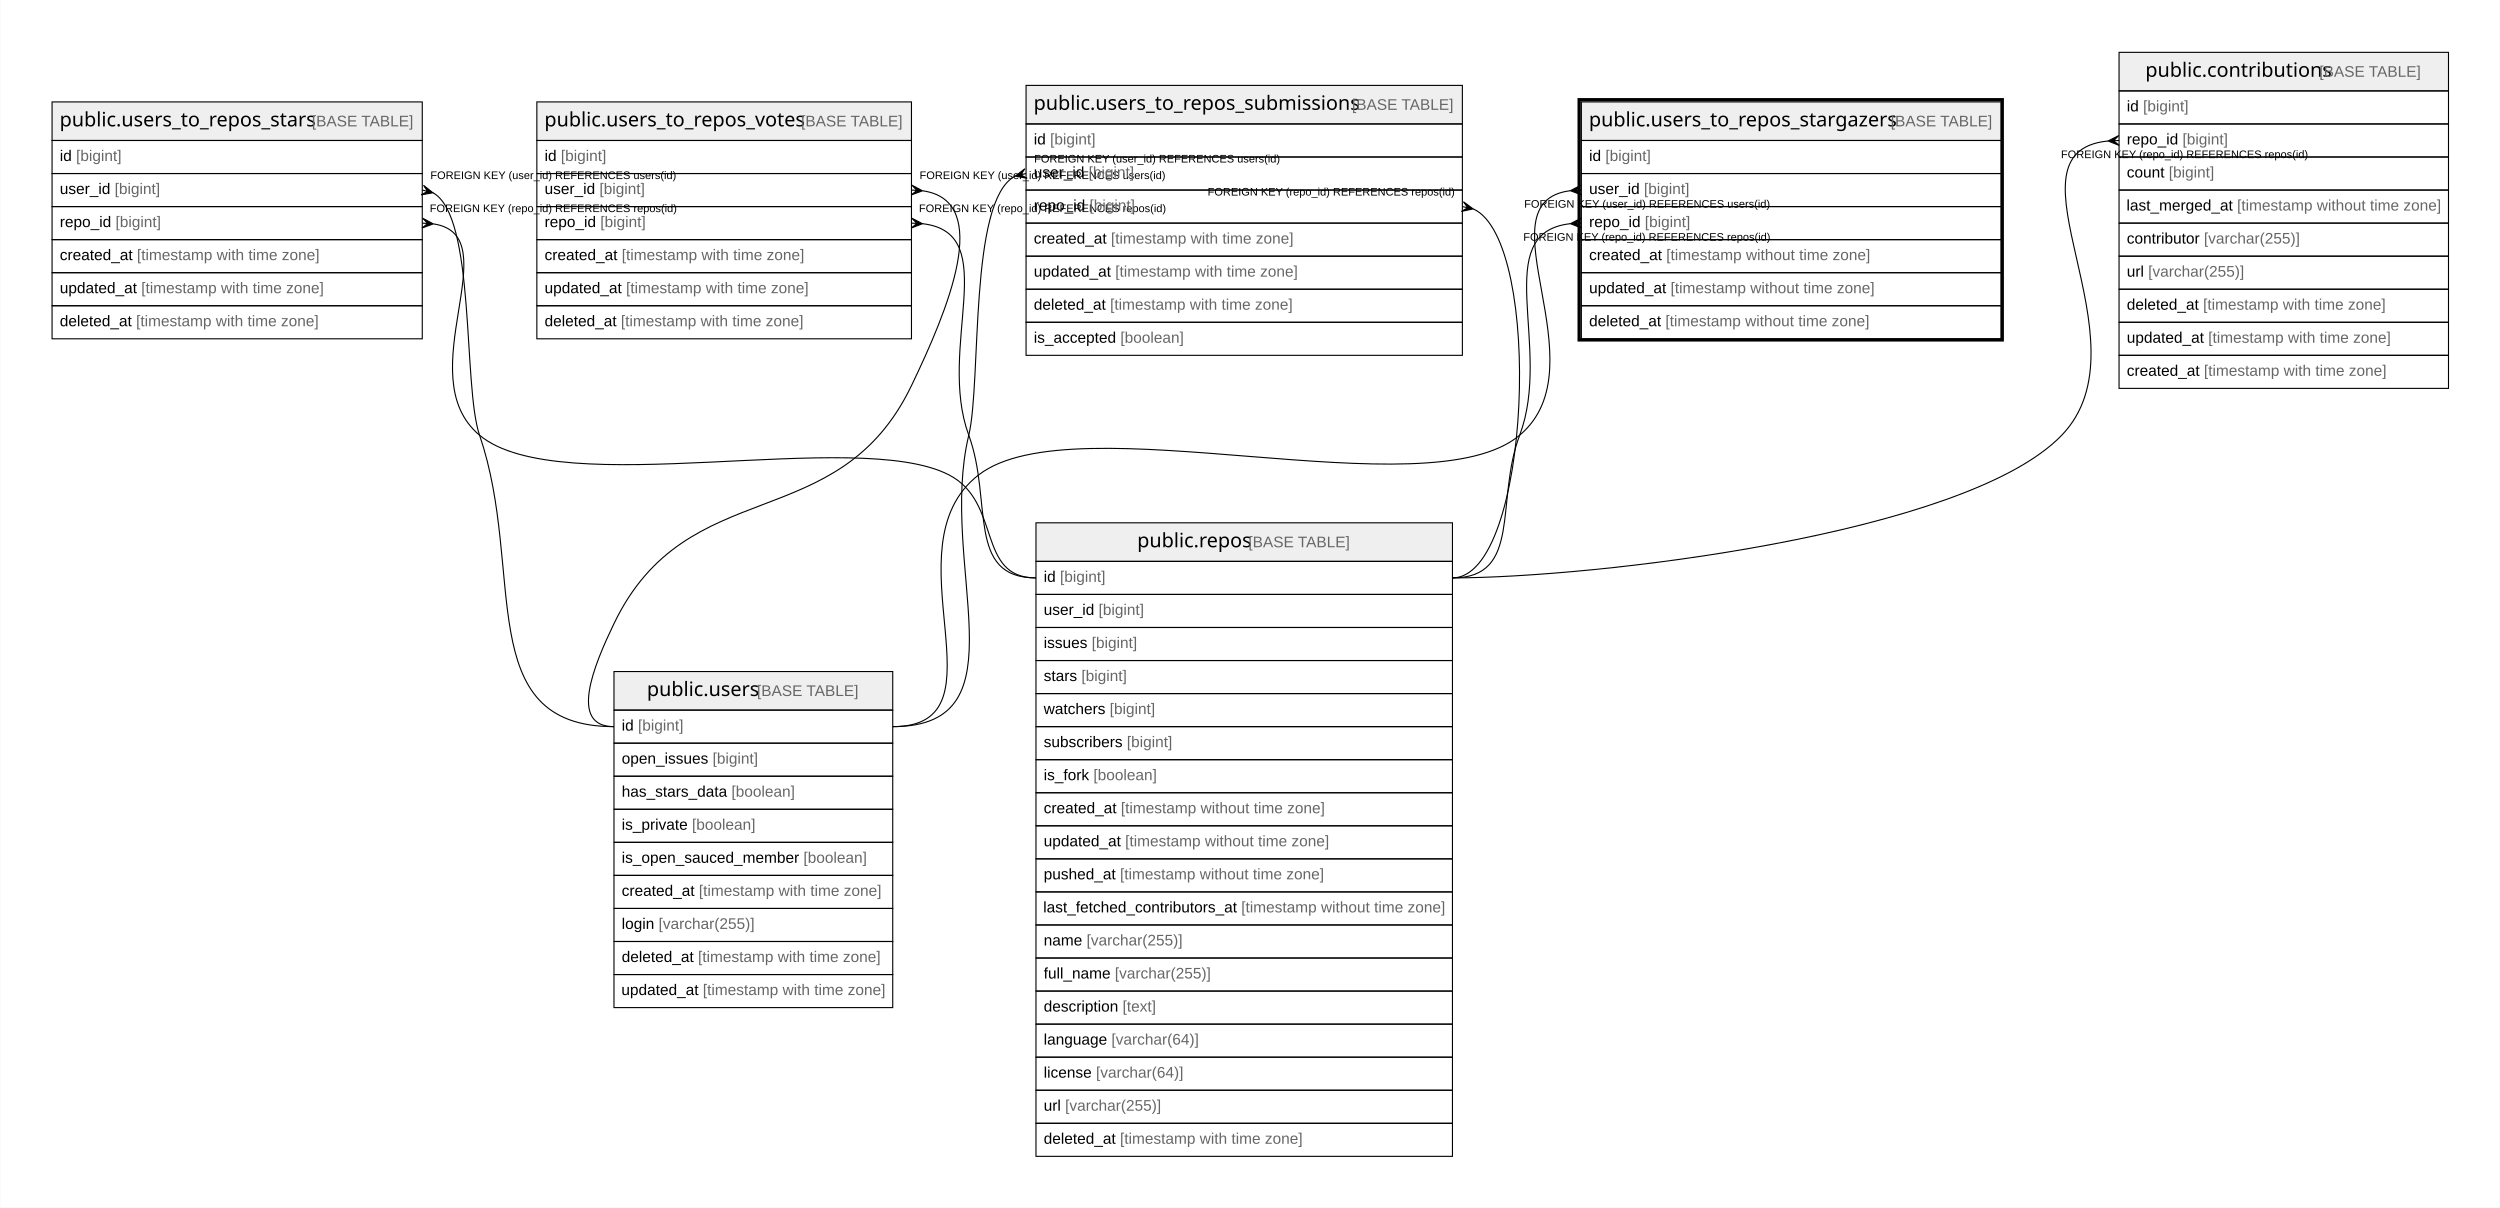
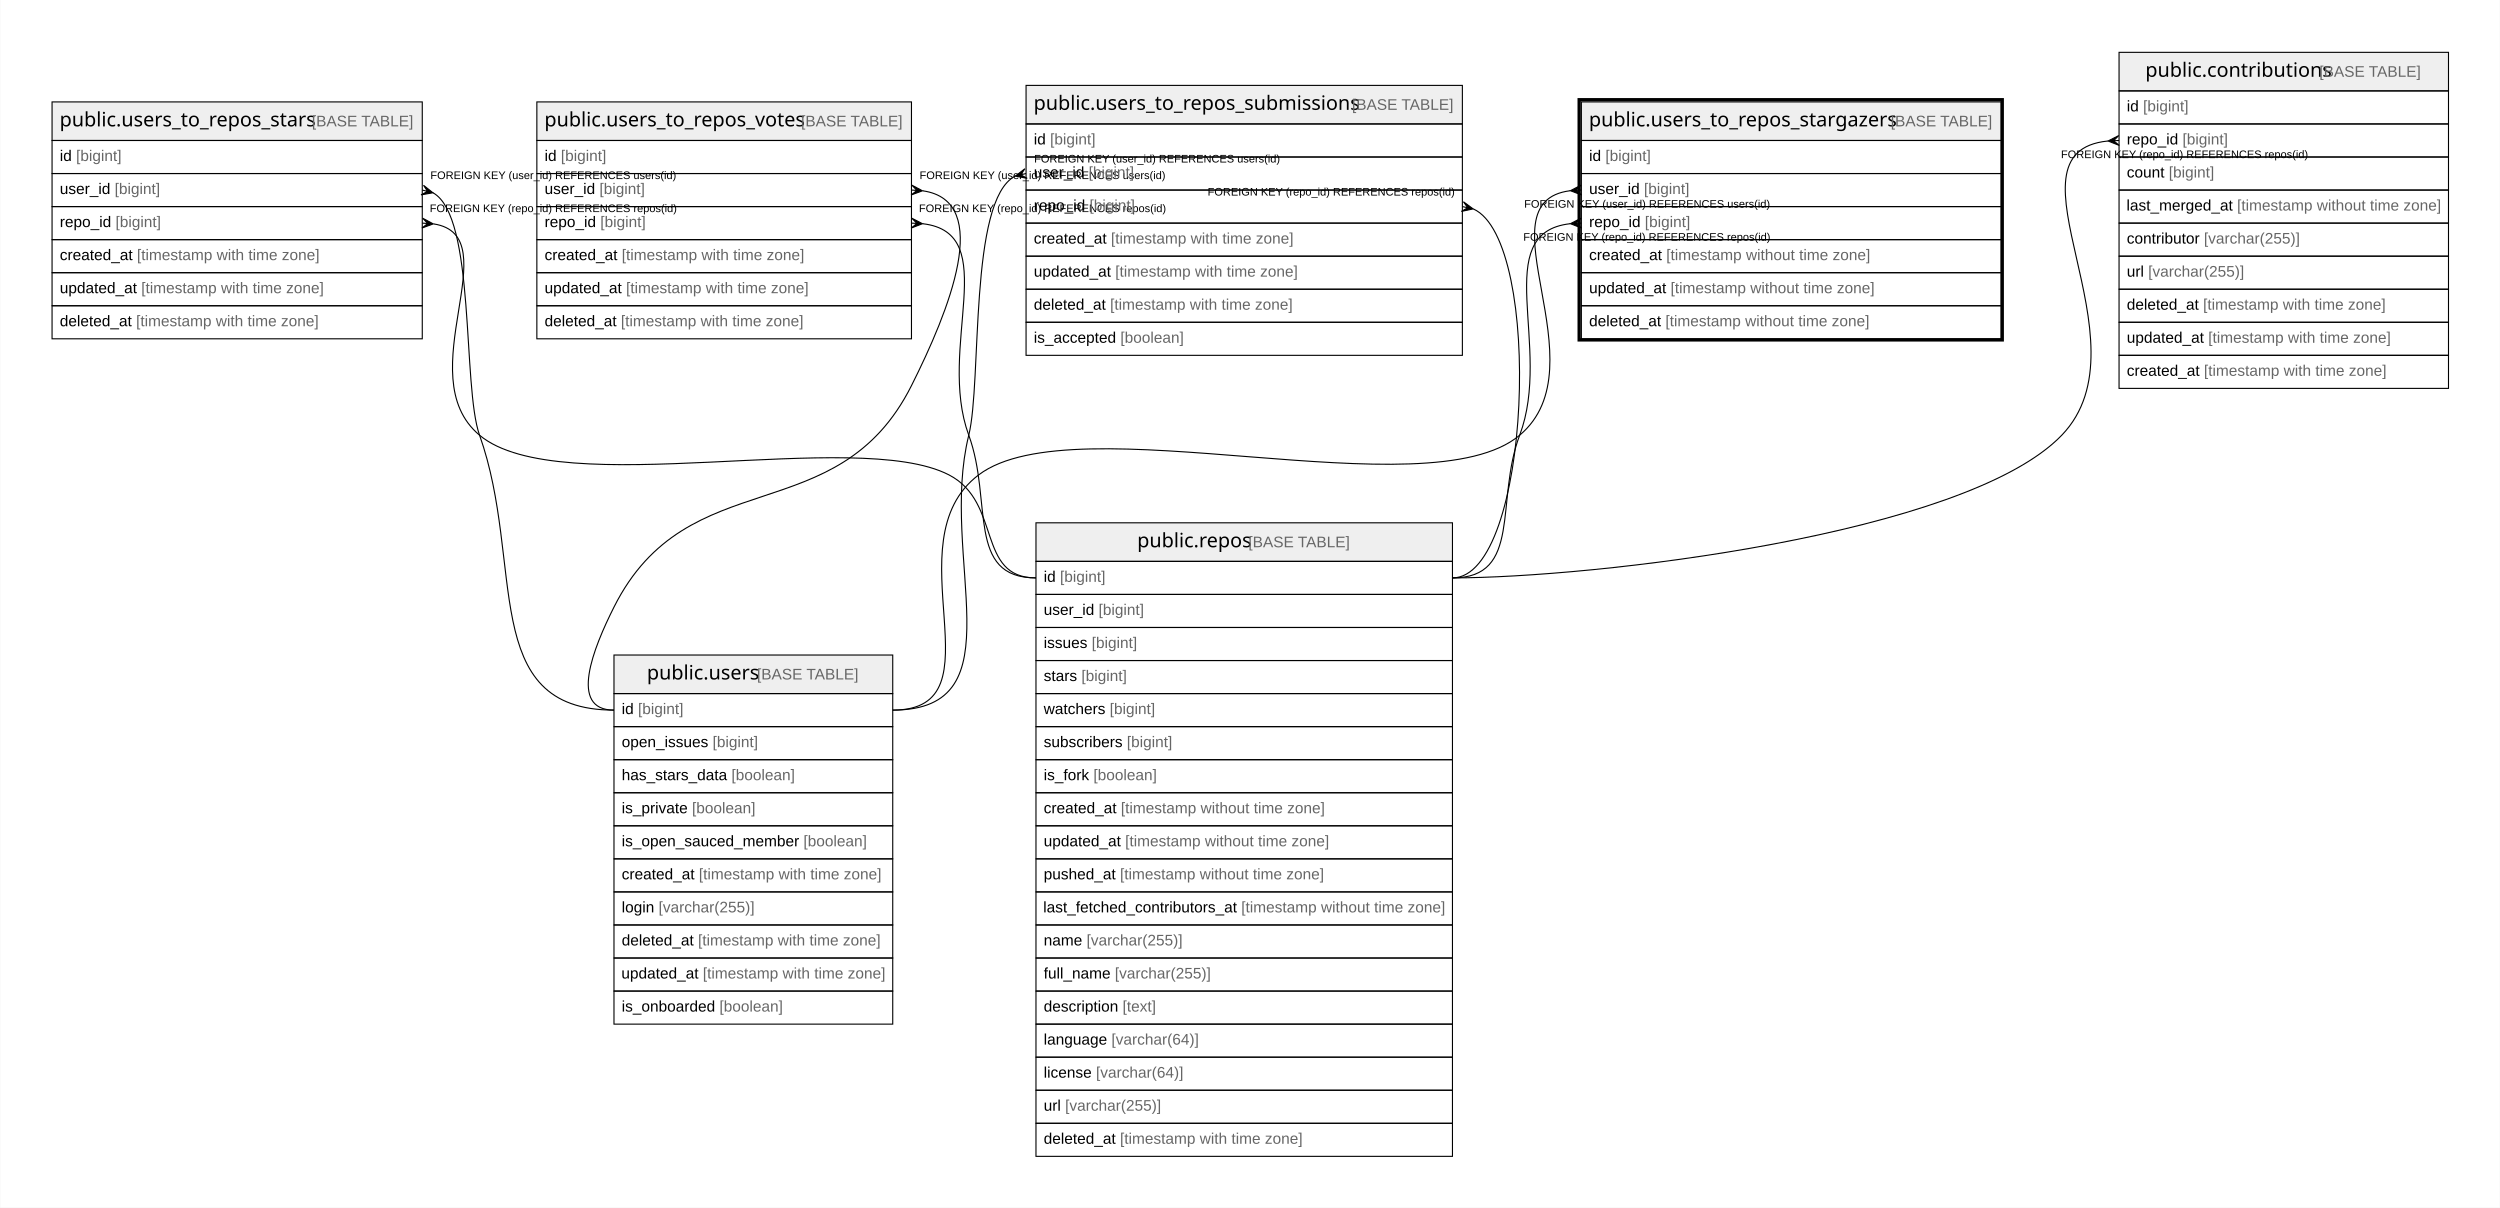
<svg xmlns="http://www.w3.org/2000/svg" width="2269pt" height="1096pt" viewBox="0.00 0.00 2268.50 1096.00">
  <g id="graph0" class="graph" transform="scale(1 1) rotate(0) translate(4 1092)">
    <polygon fill="#ffffff" stroke="transparent" points="-4,4 -4,-1092 2264.5,-1092 2264.5,4 -4,4" />
    <g id="node1" class="node">
      <polygon fill="#efefef" stroke="transparent" points="1431,-964.5 1431,-999.5 1812,-999.5 1812,-964.5 1431,-964.5" />
      <polygon fill="none" stroke="#000000" points="1431,-964.5 1431,-999.5 1812,-999.5 1812,-964.5 1431,-964.5" />
      <text text-anchor="start" x="1437.842" y="-977.3" font-family="Arial Bold" font-size="18.00" fill="#000000">public.users_to_repos_stargazers</text>
      <text text-anchor="start" x="1707.905" y="-977.3" font-family="Arial" font-size="14.00" fill="#000000"> </text>
      <text text-anchor="start" x="1711.795" y="-977.3" font-family="Arial" font-size="14.00" fill="#666666">[BASE TABLE]</text>
      <polygon fill="none" stroke="#000000" points="1431,-934.5 1431,-964.5 1812,-964.5 1812,-934.5 1431,-934.5" />
      <text text-anchor="start" x="1438" y="-945.9" font-family="Arial" font-size="14.00" fill="#000000">id </text>
      <text text-anchor="start" x="1452.78" y="-945.9" font-family="Arial" font-size="14.00" fill="#666666">[bigint]</text>
      <polygon fill="none" stroke="#000000" points="1431,-904.5 1431,-934.5 1812,-934.5 1812,-904.5 1431,-904.5" />
      <text text-anchor="start" x="1438" y="-915.9" font-family="Arial" font-size="14.00" fill="#000000">user_id </text>
      <text text-anchor="start" x="1487.788" y="-915.9" font-family="Arial" font-size="14.00" fill="#666666">[bigint]</text>
      <polygon fill="none" stroke="#000000" points="1431,-874.5 1431,-904.5 1812,-904.5 1812,-874.5 1431,-874.5" />
      <text text-anchor="start" x="1438" y="-885.9" font-family="Arial" font-size="14.00" fill="#000000">repo_id </text>
      <text text-anchor="start" x="1488.571" y="-885.9" font-family="Arial" font-size="14.00" fill="#666666">[bigint]</text>
      <polygon fill="none" stroke="#000000" points="1431,-844.5 1431,-874.5 1812,-874.5 1812,-844.5 1431,-844.5" />
      <text text-anchor="start" x="1438" y="-855.9" font-family="Arial" font-size="14.00" fill="#000000">created_at </text>
      <text text-anchor="start" x="1508.028" y="-855.9" font-family="Arial" font-size="14.00" fill="#666666">[timestamp without time zone]</text>
      <polygon fill="none" stroke="#000000" points="1431,-814.5 1431,-844.5 1812,-844.5 1812,-814.5 1431,-814.5" />
      <text text-anchor="start" x="1438" y="-825.9" font-family="Arial" font-size="14.00" fill="#000000">updated_at </text>
      <text text-anchor="start" x="1511.933" y="-825.9" font-family="Arial" font-size="14.00" fill="#666666">[timestamp without time zone]</text>
      <polygon fill="none" stroke="#000000" points="1431,-784.5 1431,-814.5 1812,-814.5 1812,-784.5 1431,-784.5" />
      <text text-anchor="start" x="1438" y="-795.9" font-family="Arial" font-size="14.00" fill="#000000">deleted_at </text>
      <text text-anchor="start" x="1507.257" y="-795.9" font-family="Arial" font-size="14.00" fill="#666666">[timestamp without time zone]</text>
      <polygon fill="none" stroke="#000000" stroke-width="3" points="1429,-783.5 1429,-1001.5 1813,-1001.5 1813,-783.5 1429,-783.5" />
    </g>
    <g id="node2" class="node">
-       <polygon fill="#efefef" stroke="transparent" points="553,-447.5 553,-482.5 806,-482.5 806,-447.5 553,-447.5" />
-       <polygon fill="none" stroke="#000000" points="553,-447.5 553,-482.5 806,-482.5 806,-447.5 553,-447.5" />
-       <text text-anchor="start" x="582.866" y="-460.3" font-family="Arial Bold" font-size="18.00" fill="#000000">public.users</text>
-       <text text-anchor="start" x="678.88" y="-460.3" font-family="Arial" font-size="14.00" fill="#000000"> </text>
-       <text text-anchor="start" x="682.771" y="-460.3" font-family="Arial" font-size="14.00" fill="#666666">[BASE TABLE]</text>
-       <polygon fill="none" stroke="#000000" points="553,-417.5 553,-447.5 806,-447.5 806,-417.5 553,-417.5" />
-       <text text-anchor="start" x="560" y="-428.9" font-family="Arial" font-size="14.00" fill="#000000">id </text>
-       <text text-anchor="start" x="574.78" y="-428.9" font-family="Arial" font-size="14.00" fill="#666666">[bigint]</text>
-       <polygon fill="none" stroke="#000000" points="553,-387.5 553,-417.5 806,-417.5 806,-387.5 553,-387.5" />
-       <text text-anchor="start" x="560" y="-398.9" font-family="Arial" font-size="14.00" fill="#000000">open_issues </text>
-       <text text-anchor="start" x="642.475" y="-398.9" font-family="Arial" font-size="14.00" fill="#666666">[bigint]</text>
-       <polygon fill="none" stroke="#000000" points="553,-357.5 553,-387.5 806,-387.5 806,-357.5 553,-357.5" />
-       <text text-anchor="start" x="560" y="-368.9" font-family="Arial" font-size="14.00" fill="#000000">has_stars_data </text>
-       <text text-anchor="start" x="659.593" y="-368.9" font-family="Arial" font-size="14.00" fill="#666666">[boolean]</text>
-       <polygon fill="none" stroke="#000000" points="553,-327.5 553,-357.5 806,-357.5 806,-327.5 553,-327.5" />
-       <text text-anchor="start" x="560" y="-338.9" font-family="Arial" font-size="14.00" fill="#000000">is_private </text>
-       <text text-anchor="start" x="623.785" y="-338.9" font-family="Arial" font-size="14.00" fill="#666666">[boolean]</text>
-       <polygon fill="none" stroke="#000000" points="553,-297.5 553,-327.5 806,-327.5 806,-297.5 553,-297.5" />
-       <text text-anchor="start" x="560" y="-308.9" font-family="Arial" font-size="14.00" fill="#000000">is_open_sauced_member </text>
-       <text text-anchor="start" x="724.935" y="-308.9" font-family="Arial" font-size="14.00" fill="#666666">[boolean]</text>
-       <polygon fill="none" stroke="#000000" points="553,-267.5 553,-297.5 806,-297.5 806,-267.5 553,-267.5" />
-       <text text-anchor="start" x="560" y="-278.9" font-family="Arial" font-size="14.00" fill="#000000">created_at </text>
-       <text text-anchor="start" x="630.028" y="-278.9" font-family="Arial" font-size="14.00" fill="#666666">[timestamp with time zone]</text>
-       <polygon fill="none" stroke="#000000" points="553,-237.5 553,-267.5 806,-267.5 806,-237.5 553,-237.5" />
-       <text text-anchor="start" x="560" y="-248.9" font-family="Arial" font-size="14.00" fill="#000000">login </text>
-       <text text-anchor="start" x="593.452" y="-248.9" font-family="Arial" font-size="14.00" fill="#666666">[varchar(255)]</text>
-       <polygon fill="none" stroke="#000000" points="553,-207.5 553,-237.5 806,-237.5 806,-207.5 553,-207.5" />
-       <text text-anchor="start" x="560" y="-218.9" font-family="Arial" font-size="14.00" fill="#000000">deleted_at </text>
-       <text text-anchor="start" x="629.257" y="-218.9" font-family="Arial" font-size="14.00" fill="#666666">[timestamp with time zone]</text>
-       <polygon fill="none" stroke="#000000" points="553,-177.5 553,-207.5 806,-207.5 806,-177.5 553,-177.5" />
-       <text text-anchor="start" x="559.692" y="-188.9" font-family="Arial" font-size="14.00" fill="#000000">updated_at </text>
-       <text text-anchor="start" x="633.624" y="-188.9" font-family="Arial" font-size="14.00" fill="#666666">[timestamp with time zone]</text>
+       <polygon fill="#efefef" stroke="transparent" points="553,-462.5 553,-497.5 806,-497.5 806,-462.5 553,-462.5" />
+       <polygon fill="none" stroke="#000000" points="553,-462.5 553,-497.5 806,-497.5 806,-462.5 553,-462.5" />
+       <text text-anchor="start" x="582.866" y="-475.3" font-family="Arial Bold" font-size="18.00" fill="#000000">public.users</text>
+       <text text-anchor="start" x="678.88" y="-475.3" font-family="Arial" font-size="14.00" fill="#000000"> </text>
+       <text text-anchor="start" x="682.771" y="-475.3" font-family="Arial" font-size="14.00" fill="#666666">[BASE TABLE]</text>
+       <polygon fill="none" stroke="#000000" points="553,-432.5 553,-462.5 806,-462.5 806,-432.5 553,-432.5" />
+       <text text-anchor="start" x="560" y="-443.9" font-family="Arial" font-size="14.00" fill="#000000">id </text>
+       <text text-anchor="start" x="574.78" y="-443.9" font-family="Arial" font-size="14.00" fill="#666666">[bigint]</text>
+       <polygon fill="none" stroke="#000000" points="553,-402.5 553,-432.5 806,-432.5 806,-402.5 553,-402.5" />
+       <text text-anchor="start" x="560" y="-413.9" font-family="Arial" font-size="14.00" fill="#000000">open_issues </text>
+       <text text-anchor="start" x="642.475" y="-413.9" font-family="Arial" font-size="14.00" fill="#666666">[bigint]</text>
+       <polygon fill="none" stroke="#000000" points="553,-372.5 553,-402.5 806,-402.5 806,-372.5 553,-372.5" />
+       <text text-anchor="start" x="560" y="-383.9" font-family="Arial" font-size="14.00" fill="#000000">has_stars_data </text>
+       <text text-anchor="start" x="659.593" y="-383.9" font-family="Arial" font-size="14.00" fill="#666666">[boolean]</text>
+       <polygon fill="none" stroke="#000000" points="553,-342.5 553,-372.5 806,-372.5 806,-342.5 553,-342.5" />
+       <text text-anchor="start" x="560" y="-353.9" font-family="Arial" font-size="14.00" fill="#000000">is_private </text>
+       <text text-anchor="start" x="623.785" y="-353.9" font-family="Arial" font-size="14.00" fill="#666666">[boolean]</text>
+       <polygon fill="none" stroke="#000000" points="553,-312.5 553,-342.5 806,-342.5 806,-312.5 553,-312.5" />
+       <text text-anchor="start" x="560" y="-323.9" font-family="Arial" font-size="14.00" fill="#000000">is_open_sauced_member </text>
+       <text text-anchor="start" x="724.935" y="-323.9" font-family="Arial" font-size="14.00" fill="#666666">[boolean]</text>
+       <polygon fill="none" stroke="#000000" points="553,-282.5 553,-312.5 806,-312.5 806,-282.5 553,-282.5" />
+       <text text-anchor="start" x="560" y="-293.9" font-family="Arial" font-size="14.00" fill="#000000">created_at </text>
+       <text text-anchor="start" x="630.028" y="-293.9" font-family="Arial" font-size="14.00" fill="#666666">[timestamp with time zone]</text>
+       <polygon fill="none" stroke="#000000" points="553,-252.5 553,-282.5 806,-282.5 806,-252.5 553,-252.5" />
+       <text text-anchor="start" x="560" y="-263.9" font-family="Arial" font-size="14.00" fill="#000000">login </text>
+       <text text-anchor="start" x="593.452" y="-263.9" font-family="Arial" font-size="14.00" fill="#666666">[varchar(255)]</text>
+       <polygon fill="none" stroke="#000000" points="553,-222.5 553,-252.5 806,-252.5 806,-222.5 553,-222.5" />
+       <text text-anchor="start" x="560" y="-233.9" font-family="Arial" font-size="14.00" fill="#000000">deleted_at </text>
+       <text text-anchor="start" x="629.257" y="-233.9" font-family="Arial" font-size="14.00" fill="#666666">[timestamp with time zone]</text>
+       <polygon fill="none" stroke="#000000" points="553,-192.5 553,-222.5 806,-222.5 806,-192.5 553,-192.5" />
+       <text text-anchor="start" x="559.692" y="-203.9" font-family="Arial" font-size="14.00" fill="#000000">updated_at </text>
+       <text text-anchor="start" x="633.624" y="-203.9" font-family="Arial" font-size="14.00" fill="#666666">[timestamp with time zone]</text>
+       <polygon fill="none" stroke="#000000" points="553,-162.5 553,-192.5 806,-192.5 806,-162.5 553,-162.5" />
+       <text text-anchor="start" x="560" y="-173.9" font-family="Arial" font-size="14.00" fill="#000000">is_onboarded </text>
+       <text text-anchor="start" x="648.701" y="-173.9" font-family="Arial" font-size="14.00" fill="#666666">[boolean]</text>
    </g>
    <g id="edge1" class="edge">
-       <path fill="none" stroke="#000000" d="M1420.811,-918.897C1337.728,-908.28 1450.257,-760.222 1375,-697 1291.232,-626.628 970.595,-727.862 884,-661 799.063,-595.418 913.309,-432.5 806,-432.5" />
+       <path fill="none" stroke="#000000" d="M1420.811,-918.897C1337.728,-908.28 1450.257,-760.222 1375,-697 1291.232,-626.628 971.303,-726.936 884,-661 803.385,-600.115 907.023,-447.5 806,-447.5" />
      <polygon fill="#000000" stroke="#000000" points="1421.017,-918.909 1430.734,-923.992 1426.009,-919.205 1431,-919.5 1431,-919.5 1431,-919.5 1426.009,-919.205 1431.266,-915.008 1421.017,-918.909 1421.017,-918.909" />
      <text text-anchor="start" x="1379.084" y="-903.5" font-family="Arial" font-size="10.00" fill="#000000">FOREIGN KEY (user_id) REFERENCES users(id)</text>
    </g>
    <g id="node6" class="node">
      <polygon fill="#efefef" stroke="transparent" points="936,-582.5 936,-617.5 1314,-617.5 1314,-582.5 936,-582.5" />
      <polygon fill="none" stroke="#000000" points="936,-582.5 936,-617.5 1314,-617.5 1314,-582.5 936,-582.5" />
      <text text-anchor="start" x="1027.863" y="-595.3" font-family="Arial Bold" font-size="18.00" fill="#000000">public.repos</text>
      <text text-anchor="start" x="1124.883" y="-595.3" font-family="Arial" font-size="14.00" fill="#000000"> </text>
      <text text-anchor="start" x="1128.774" y="-595.3" font-family="Arial" font-size="14.00" fill="#666666">[BASE TABLE]</text>
      <polygon fill="none" stroke="#000000" points="936,-552.5 936,-582.5 1314,-582.5 1314,-552.5 936,-552.5" />
      <text text-anchor="start" x="943" y="-563.9" font-family="Arial" font-size="14.00" fill="#000000">id </text>
      <text text-anchor="start" x="957.78" y="-563.9" font-family="Arial" font-size="14.00" fill="#666666">[bigint]</text>
      <polygon fill="none" stroke="#000000" points="936,-522.5 936,-552.5 1314,-552.5 1314,-522.5 936,-522.5" />
      <text text-anchor="start" x="943" y="-533.9" font-family="Arial" font-size="14.00" fill="#000000">user_id </text>
      <text text-anchor="start" x="992.788" y="-533.9" font-family="Arial" font-size="14.00" fill="#666666">[bigint]</text>
      <polygon fill="none" stroke="#000000" points="936,-492.5 936,-522.5 1314,-522.5 1314,-492.5 936,-492.5" />
      <text text-anchor="start" x="943" y="-503.9" font-family="Arial" font-size="14.00" fill="#000000">issues </text>
      <text text-anchor="start" x="986.562" y="-503.9" font-family="Arial" font-size="14.00" fill="#666666">[bigint]</text>
      <polygon fill="none" stroke="#000000" points="936,-462.5 936,-492.5 1314,-492.5 1314,-462.5 936,-462.5" />
      <text text-anchor="start" x="943" y="-473.9" font-family="Arial" font-size="14.00" fill="#000000">stars </text>
      <text text-anchor="start" x="977.224" y="-473.9" font-family="Arial" font-size="14.00" fill="#666666">[bigint]</text>
      <polygon fill="none" stroke="#000000" points="936,-432.5 936,-462.5 1314,-462.5 1314,-432.5 936,-432.5" />
      <text text-anchor="start" x="943" y="-443.9" font-family="Arial" font-size="14.00" fill="#000000">watchers </text>
      <text text-anchor="start" x="1002.896" y="-443.9" font-family="Arial" font-size="14.00" fill="#666666">[bigint]</text>
      <polygon fill="none" stroke="#000000" points="936,-402.5 936,-432.5 1314,-432.5 1314,-402.5 936,-402.5" />
      <text text-anchor="start" x="943" y="-413.9" font-family="Arial" font-size="14.00" fill="#000000">subscribers </text>
      <text text-anchor="start" x="1018.449" y="-413.9" font-family="Arial" font-size="14.00" fill="#666666">[bigint]</text>
      <polygon fill="none" stroke="#000000" points="936,-372.5 936,-402.5 1314,-402.5 1314,-372.5 936,-372.5" />
      <text text-anchor="start" x="943" y="-383.9" font-family="Arial" font-size="14.00" fill="#000000">is_fork </text>
      <text text-anchor="start" x="988.114" y="-383.9" font-family="Arial" font-size="14.00" fill="#666666">[boolean]</text>
      <polygon fill="none" stroke="#000000" points="936,-342.5 936,-372.5 1314,-372.5 1314,-342.5 936,-342.5" />
      <text text-anchor="start" x="943" y="-353.9" font-family="Arial" font-size="14.00" fill="#000000">created_at </text>
      <text text-anchor="start" x="1013.028" y="-353.9" font-family="Arial" font-size="14.00" fill="#666666">[timestamp without time zone]</text>
      <polygon fill="none" stroke="#000000" points="936,-312.5 936,-342.5 1314,-342.5 1314,-312.5 936,-312.5" />
      <text text-anchor="start" x="943" y="-323.9" font-family="Arial" font-size="14.00" fill="#000000">updated_at </text>
      <text text-anchor="start" x="1016.933" y="-323.9" font-family="Arial" font-size="14.00" fill="#666666">[timestamp without time zone]</text>
      <polygon fill="none" stroke="#000000" points="936,-282.5 936,-312.5 1314,-312.5 1314,-282.5 936,-282.5" />
      <text text-anchor="start" x="943" y="-293.9" font-family="Arial" font-size="14.00" fill="#000000">pushed_at </text>
      <text text-anchor="start" x="1012.259" y="-293.9" font-family="Arial" font-size="14.00" fill="#666666">[timestamp without time zone]</text>
      <polygon fill="none" stroke="#000000" points="936,-252.5 936,-282.5 1314,-282.5 1314,-252.5 936,-252.5" />
      <text text-anchor="start" x="942.567" y="-263.9" font-family="Arial" font-size="14.00" fill="#000000">last_fetched_contributors_at </text>
      <text text-anchor="start" x="1122.292" y="-263.9" font-family="Arial" font-size="14.00" fill="#666666">[timestamp without time zone]</text>
      <polygon fill="none" stroke="#000000" points="936,-222.5 936,-252.5 1314,-252.5 1314,-222.5 936,-222.5" />
      <text text-anchor="start" x="943" y="-233.9" font-family="Arial" font-size="14.00" fill="#000000">name </text>
      <text text-anchor="start" x="981.899" y="-233.9" font-family="Arial" font-size="14.00" fill="#666666">[varchar(255)]</text>
      <polygon fill="none" stroke="#000000" points="936,-192.5 936,-222.5 1314,-222.5 1314,-192.5 936,-192.5" />
      <text text-anchor="start" x="943" y="-203.9" font-family="Arial" font-size="14.00" fill="#000000">full_name </text>
      <text text-anchor="start" x="1007.568" y="-203.9" font-family="Arial" font-size="14.00" fill="#666666">[varchar(255)]</text>
      <polygon fill="none" stroke="#000000" points="936,-162.5 936,-192.5 1314,-192.5 1314,-162.5 936,-162.5" />
      <text text-anchor="start" x="943" y="-173.9" font-family="Arial" font-size="14.00" fill="#000000">description </text>
      <text text-anchor="start" x="1014.568" y="-173.9" font-family="Arial" font-size="14.00" fill="#666666">[text]</text>
      <polygon fill="none" stroke="#000000" points="936,-132.5 936,-162.5 1314,-162.5 1314,-132.5 936,-132.5" />
      <text text-anchor="start" x="943" y="-143.9" font-family="Arial" font-size="14.00" fill="#000000">language </text>
      <text text-anchor="start" x="1004.475" y="-143.9" font-family="Arial" font-size="14.00" fill="#666666">[varchar(64)]</text>
      <polygon fill="none" stroke="#000000" points="936,-102.5 936,-132.5 1314,-132.5 1314,-102.5 936,-102.5" />
      <text text-anchor="start" x="943" y="-113.9" font-family="Arial" font-size="14.00" fill="#000000">license </text>
      <text text-anchor="start" x="990.452" y="-113.9" font-family="Arial" font-size="14.00" fill="#666666">[varchar(64)]</text>
      <polygon fill="none" stroke="#000000" points="936,-72.5 936,-102.5 1314,-102.5 1314,-72.5 936,-72.5" />
      <text text-anchor="start" x="943" y="-83.9" font-family="Arial" font-size="14.00" fill="#000000">url </text>
      <text text-anchor="start" x="962.44" y="-83.9" font-family="Arial" font-size="14.00" fill="#666666">[varchar(255)]</text>
      <polygon fill="none" stroke="#000000" points="936,-42.5 936,-72.5 1314,-72.5 1314,-42.5 936,-42.5" />
      <text text-anchor="start" x="943" y="-53.9" font-family="Arial" font-size="14.00" fill="#000000">deleted_at </text>
      <text text-anchor="start" x="1012.257" y="-53.9" font-family="Arial" font-size="14.00" fill="#666666">[timestamp with time zone]</text>
    </g>
    <g id="edge5" class="edge">
      <path fill="none" stroke="#000000" d="M1420.795,-888.958C1347.038,-880.589 1405.233,-776.92 1375,-697 1352.489,-637.494 1377.621,-567.5 1314,-567.5" />
      <polygon fill="#000000" stroke="#000000" points="1421.014,-888.97 1430.762,-893.994 1426.007,-889.235 1431,-889.5 1431,-889.5 1431,-889.5 1426.007,-889.235 1431.238,-885.006 1421.014,-888.97 1421.014,-888.97" />
      <text text-anchor="start" x="1378.275" y="-873.5" font-family="Arial" font-size="10.00" fill="#000000">FOREIGN KEY (repo_id) REFERENCES repos(id)</text>
    </g>
    <g id="node3" class="node">
      <polygon fill="#efefef" stroke="transparent" points="43,-964.5 43,-999.5 379,-999.5 379,-964.5 43,-964.5" />
      <polygon fill="none" stroke="#000000" points="43,-964.5 43,-999.5 379,-999.5 379,-964.5 43,-964.5" />
      <text text-anchor="start" x="49.847" y="-977.3" font-family="Arial Bold" font-size="18.00" fill="#000000">public.users_to_repos_stars</text>
      <text text-anchor="start" x="274.899" y="-977.3" font-family="Arial" font-size="14.00" fill="#000000"> </text>
      <text text-anchor="start" x="278.79" y="-977.3" font-family="Arial" font-size="14.00" fill="#666666">[BASE TABLE]</text>
      <polygon fill="none" stroke="#000000" points="43,-934.5 43,-964.5 379,-964.5 379,-934.5 43,-934.5" />
      <text text-anchor="start" x="50" y="-945.9" font-family="Arial" font-size="14.00" fill="#000000">id </text>
      <text text-anchor="start" x="64.78" y="-945.9" font-family="Arial" font-size="14.00" fill="#666666">[bigint]</text>
      <polygon fill="none" stroke="#000000" points="43,-904.5 43,-934.5 379,-934.5 379,-904.5 43,-904.5" />
      <text text-anchor="start" x="50" y="-915.9" font-family="Arial" font-size="14.00" fill="#000000">user_id </text>
      <text text-anchor="start" x="99.788" y="-915.9" font-family="Arial" font-size="14.00" fill="#666666">[bigint]</text>
      <polygon fill="none" stroke="#000000" points="43,-874.5 43,-904.5 379,-904.5 379,-874.5 43,-874.5" />
      <text text-anchor="start" x="50" y="-885.9" font-family="Arial" font-size="14.00" fill="#000000">repo_id </text>
      <text text-anchor="start" x="100.571" y="-885.9" font-family="Arial" font-size="14.00" fill="#666666">[bigint]</text>
      <polygon fill="none" stroke="#000000" points="43,-844.5 43,-874.5 379,-874.5 379,-844.5 43,-844.5" />
      <text text-anchor="start" x="50" y="-855.9" font-family="Arial" font-size="14.00" fill="#000000">created_at </text>
      <text text-anchor="start" x="120.028" y="-855.9" font-family="Arial" font-size="14.00" fill="#666666">[timestamp with time zone]</text>
      <polygon fill="none" stroke="#000000" points="43,-814.5 43,-844.5 379,-844.5 379,-814.5 43,-814.5" />
      <text text-anchor="start" x="50" y="-825.9" font-family="Arial" font-size="14.00" fill="#000000">updated_at </text>
      <text text-anchor="start" x="123.933" y="-825.9" font-family="Arial" font-size="14.00" fill="#666666">[timestamp with time zone]</text>
      <polygon fill="none" stroke="#000000" points="43,-784.5 43,-814.5 379,-814.5 379,-784.5 43,-784.5" />
      <text text-anchor="start" x="50" y="-795.9" font-family="Arial" font-size="14.00" fill="#000000">deleted_at </text>
      <text text-anchor="start" x="119.257" y="-795.9" font-family="Arial" font-size="14.00" fill="#666666">[timestamp with time zone]</text>
    </g>
    <g id="edge2" class="edge">
-       <path fill="none" stroke="#000000" d="M388.765,-917.017C427.786,-895.589 415.664,-741.646 431,-697 473.057,-574.564 423.542,-432.5 553,-432.5" />
-       <polygon fill="#000000" stroke="#000000" points="388.692,-917.035 377.891,-915.139 383.846,-918.268 379,-919.5 379,-919.5 379,-919.5 383.846,-918.268 380.109,-923.861 388.692,-917.035 388.692,-917.035" />
+       <path fill="none" stroke="#000000" d="M388.758,-917.014C427.715,-895.564 415.16,-741.47 431,-697 472.419,-580.721 429.564,-447.5 553,-447.5" />
+       <polygon fill="#000000" stroke="#000000" points="388.69,-917.031 377.889,-915.139 383.845,-918.266 379,-919.5 379,-919.5 379,-919.5 383.845,-918.266 380.111,-923.861 388.69,-917.031 388.69,-917.031" />
      <text text-anchor="start" x="386.334" y="-929.5" font-family="Arial" font-size="10.00" fill="#000000">FOREIGN KEY (user_id) REFERENCES users(id)</text>
    </g>
    <g id="edge7" class="edge">
      <path fill="none" stroke="#000000" d="M389.382,-888.765C458.947,-877.984 365.893,-751.355 431,-697 503.93,-636.114 772.591,-704.6 857,-661 905.336,-636.033 881.597,-567.5 936,-567.5" />
      <polygon fill="#000000" stroke="#000000" points="388.975,-888.794 378.682,-885.011 383.988,-889.147 379,-889.5 379,-889.5 379,-889.5 383.988,-889.147 379.318,-893.989 388.975,-888.794 388.975,-888.794" />
      <text text-anchor="start" x="385.776" y="-899.5" font-family="Arial" font-size="10.00" fill="#000000">FOREIGN KEY (repo_id) REFERENCES repos(id)</text>
    </g>
    <g id="node4" class="node">
      <polygon fill="#efefef" stroke="transparent" points="483,-964.5 483,-999.5 823,-999.5 823,-964.5 483,-964.5" />
      <polygon fill="none" stroke="#000000" points="483,-964.5 483,-999.5 823,-999.5 823,-964.5 483,-964.5" />
      <text text-anchor="start" x="489.84" y="-977.3" font-family="Arial Bold" font-size="18.00" fill="#000000">public.users_to_repos_votes</text>
      <text text-anchor="start" x="718.906" y="-977.3" font-family="Arial" font-size="14.00" fill="#000000"> </text>
      <text text-anchor="start" x="722.797" y="-977.3" font-family="Arial" font-size="14.00" fill="#666666">[BASE TABLE]</text>
      <polygon fill="none" stroke="#000000" points="483,-934.5 483,-964.5 823,-964.5 823,-934.5 483,-934.5" />
      <text text-anchor="start" x="490" y="-945.9" font-family="Arial" font-size="14.00" fill="#000000">id </text>
      <text text-anchor="start" x="504.78" y="-945.9" font-family="Arial" font-size="14.00" fill="#666666">[bigint]</text>
      <polygon fill="none" stroke="#000000" points="483,-904.5 483,-934.5 823,-934.5 823,-904.5 483,-904.5" />
      <text text-anchor="start" x="490" y="-915.9" font-family="Arial" font-size="14.00" fill="#000000">user_id </text>
      <text text-anchor="start" x="539.788" y="-915.9" font-family="Arial" font-size="14.00" fill="#666666">[bigint]</text>
      <polygon fill="none" stroke="#000000" points="483,-874.5 483,-904.5 823,-904.5 823,-874.5 483,-874.5" />
      <text text-anchor="start" x="490" y="-885.9" font-family="Arial" font-size="14.00" fill="#000000">repo_id </text>
      <text text-anchor="start" x="540.571" y="-885.9" font-family="Arial" font-size="14.00" fill="#666666">[bigint]</text>
      <polygon fill="none" stroke="#000000" points="483,-844.5 483,-874.5 823,-874.5 823,-844.5 483,-844.5" />
      <text text-anchor="start" x="490" y="-855.9" font-family="Arial" font-size="14.00" fill="#000000">created_at </text>
      <text text-anchor="start" x="560.028" y="-855.9" font-family="Arial" font-size="14.00" fill="#666666">[timestamp with time zone]</text>
      <polygon fill="none" stroke="#000000" points="483,-814.5 483,-844.5 823,-844.5 823,-814.5 483,-814.5" />
      <text text-anchor="start" x="490" y="-825.9" font-family="Arial" font-size="14.00" fill="#000000">updated_at </text>
      <text text-anchor="start" x="563.933" y="-825.9" font-family="Arial" font-size="14.00" fill="#666666">[timestamp with time zone]</text>
      <polygon fill="none" stroke="#000000" points="483,-784.5 483,-814.5 823,-814.5 823,-784.5 483,-784.5" />
      <text text-anchor="start" x="490" y="-795.9" font-family="Arial" font-size="14.00" fill="#000000">deleted_at </text>
      <text text-anchor="start" x="559.257" y="-795.9" font-family="Arial" font-size="14.00" fill="#666666">[timestamp with time zone]</text>
    </g>
    <g id="edge3" class="edge">
-       <path fill="none" stroke="#000000" d="M833.293,-918.813C897.72,-909.603 855.572,-809.77 823,-742 756.43,-603.492 619.57,-664.508 553,-526 534.999,-488.546 511.444,-432.5 553,-432.5" />
-       <polygon fill="#000000" stroke="#000000" points="832.978,-918.834 822.7,-915.01 827.989,-919.167 823,-919.5 823,-919.5 823,-919.5 827.989,-919.167 823.3,-923.99 832.978,-918.834 832.978,-918.834" />
+       <path fill="none" stroke="#000000" d="M833.301,-918.809C897.83,-909.549 856.746,-809.193 823,-742 755.858,-608.312 620.142,-674.688 553,-541 534.35,-503.865 511.444,-447.5 553,-447.5" />
+       <polygon fill="#000000" stroke="#000000" points="832.978,-918.831 822.699,-915.01 827.989,-919.165 823,-919.5 823,-919.5 823,-919.5 827.989,-919.165 823.301,-923.99 832.978,-918.831 832.978,-918.831" />
      <text text-anchor="start" x="830.335" y="-929.5" font-family="Arial" font-size="10.00" fill="#000000">FOREIGN KEY (user_id) REFERENCES users(id)</text>
    </g>
    <g id="edge8" class="edge">
      <path fill="none" stroke="#000000" d="M833.136,-888.958C906.276,-880.577 845.697,-776.775 875,-697 896.937,-637.28 872.379,-567.5 936,-567.5" />
      <polygon fill="#000000" stroke="#000000" points="832.986,-888.966 822.76,-885.006 827.993,-889.233 823,-889.5 823,-889.5 823,-889.5 827.993,-889.233 823.24,-893.994 832.986,-888.966 832.986,-888.966" />
      <text text-anchor="start" x="829.775" y="-899.5" font-family="Arial" font-size="10.00" fill="#000000">FOREIGN KEY (repo_id) REFERENCES repos(id)</text>
    </g>
    <g id="node5" class="node">
      <polygon fill="#efefef" stroke="transparent" points="927,-979.5 927,-1014.5 1323,-1014.5 1323,-979.5 927,-979.5" />
      <polygon fill="none" stroke="#000000" points="927,-979.5 927,-1014.5 1323,-1014.5 1323,-979.5 927,-979.5" />
      <text text-anchor="start" x="933.845" y="-992.3" font-family="Arial Bold" font-size="18.00" fill="#000000">public.users_to_repos_submissions</text>
      <text text-anchor="start" x="1218.902" y="-992.3" font-family="Arial" font-size="14.00" fill="#000000"> </text>
      <text text-anchor="start" x="1222.792" y="-992.3" font-family="Arial" font-size="14.00" fill="#666666">[BASE TABLE]</text>
      <polygon fill="none" stroke="#000000" points="927,-949.5 927,-979.5 1323,-979.5 1323,-949.5 927,-949.5" />
      <text text-anchor="start" x="934" y="-960.9" font-family="Arial" font-size="14.00" fill="#000000">id </text>
      <text text-anchor="start" x="948.78" y="-960.9" font-family="Arial" font-size="14.00" fill="#666666">[bigint]</text>
      <polygon fill="none" stroke="#000000" points="927,-919.5 927,-949.5 1323,-949.5 1323,-919.5 927,-919.5" />
      <text text-anchor="start" x="934" y="-930.9" font-family="Arial" font-size="14.00" fill="#000000">user_id </text>
      <text text-anchor="start" x="983.788" y="-930.9" font-family="Arial" font-size="14.00" fill="#666666">[bigint]</text>
      <polygon fill="none" stroke="#000000" points="927,-889.5 927,-919.5 1323,-919.5 1323,-889.5 927,-889.5" />
      <text text-anchor="start" x="934" y="-900.9" font-family="Arial" font-size="14.00" fill="#000000">repo_id </text>
      <text text-anchor="start" x="984.571" y="-900.9" font-family="Arial" font-size="14.00" fill="#666666">[bigint]</text>
      <polygon fill="none" stroke="#000000" points="927,-859.5 927,-889.5 1323,-889.5 1323,-859.5 927,-859.5" />
      <text text-anchor="start" x="934" y="-870.9" font-family="Arial" font-size="14.00" fill="#000000">created_at </text>
      <text text-anchor="start" x="1004.028" y="-870.9" font-family="Arial" font-size="14.00" fill="#666666">[timestamp with time zone]</text>
      <polygon fill="none" stroke="#000000" points="927,-829.5 927,-859.5 1323,-859.5 1323,-829.5 927,-829.5" />
      <text text-anchor="start" x="934" y="-840.9" font-family="Arial" font-size="14.00" fill="#000000">updated_at </text>
      <text text-anchor="start" x="1007.933" y="-840.9" font-family="Arial" font-size="14.00" fill="#666666">[timestamp with time zone]</text>
      <polygon fill="none" stroke="#000000" points="927,-799.5 927,-829.5 1323,-829.5 1323,-799.5 927,-799.5" />
      <text text-anchor="start" x="934" y="-810.9" font-family="Arial" font-size="14.00" fill="#000000">deleted_at </text>
      <text text-anchor="start" x="1003.257" y="-810.9" font-family="Arial" font-size="14.00" fill="#666666">[timestamp with time zone]</text>
      <polygon fill="none" stroke="#000000" points="927,-769.5 927,-799.5 1323,-799.5 1323,-769.5 927,-769.5" />
      <text text-anchor="start" x="934" y="-780.9" font-family="Arial" font-size="14.00" fill="#000000">is_accepted </text>
      <text text-anchor="start" x="1012.583" y="-780.9" font-family="Arial" font-size="14.00" fill="#666666">[boolean]</text>
    </g>
    <g id="edge4" class="edge">
-       <path fill="none" stroke="#000000" d="M917.117,-932.146C874.795,-910.519 886.763,-746.049 875,-697 846.669,-578.86 927.49,-432.5 806,-432.5" />
-       <polygon fill="#000000" stroke="#000000" points="917.272,-932.183 925.957,-938.878 922.136,-933.341 927,-934.5 927,-934.5 927,-934.5 922.136,-933.341 928.043,-930.122 917.272,-932.183 917.272,-932.183" />
+       <path fill="none" stroke="#000000" d="M917.121,-932.145C874.842,-910.507 887.121,-745.962 875,-697 847.353,-585.32 921.051,-447.5 806,-447.5" />
+       <polygon fill="#000000" stroke="#000000" points="917.273,-932.181 925.956,-938.877 922.136,-933.34 927,-934.5 927,-934.5 927,-934.5 922.136,-933.34 928.044,-930.123 917.273,-932.181 917.273,-932.181" />
      <text text-anchor="start" x="934.335" y="-944.5" font-family="Arial" font-size="10.00" fill="#000000">FOREIGN KEY (user_id) REFERENCES users(id)</text>
    </g>
    <g id="edge9" class="edge">
      <path fill="none" stroke="#000000" d="M1332.984,-902.348C1396.927,-873.647 1385.404,-567.5 1314,-567.5" />
      <polygon fill="#000000" stroke="#000000" points="1332.775,-902.393 1322.052,-900.101 1327.888,-903.446 1323,-904.5 1323,-904.5 1323,-904.5 1327.888,-903.446 1323.948,-908.899 1332.775,-902.393 1332.775,-902.393" />
      <text text-anchor="start" x="1091.775" y="-914.5" font-family="Arial" font-size="10.00" fill="#000000">FOREIGN KEY (repo_id) REFERENCES repos(id)</text>
    </g>
    <g id="node7" class="node">
      <polygon fill="#efefef" stroke="transparent" points="1919,-1009.5 1919,-1044.5 2218,-1044.5 2218,-1009.5 1919,-1009.5" />
      <polygon fill="none" stroke="#000000" points="1919,-1009.5 1919,-1044.5 2218,-1044.5 2218,-1009.5 1919,-1009.5" />
      <text text-anchor="start" x="1942.857" y="-1022.3" font-family="Arial Bold" font-size="18.00" fill="#000000">public.contributions</text>
      <text text-anchor="start" x="2096.889" y="-1022.3" font-family="Arial" font-size="14.00" fill="#000000"> </text>
      <text text-anchor="start" x="2100.779" y="-1022.3" font-family="Arial" font-size="14.00" fill="#666666">[BASE TABLE]</text>
      <polygon fill="none" stroke="#000000" points="1919,-979.5 1919,-1009.5 2218,-1009.5 2218,-979.5 1919,-979.5" />
      <text text-anchor="start" x="1926" y="-990.9" font-family="Arial" font-size="14.00" fill="#000000">id </text>
      <text text-anchor="start" x="1940.78" y="-990.9" font-family="Arial" font-size="14.00" fill="#666666">[bigint]</text>
      <polygon fill="none" stroke="#000000" points="1919,-949.5 1919,-979.5 2218,-979.5 2218,-949.5 1919,-949.5" />
      <text text-anchor="start" x="1926" y="-960.9" font-family="Arial" font-size="14.00" fill="#000000">repo_id </text>
      <text text-anchor="start" x="1976.571" y="-960.9" font-family="Arial" font-size="14.00" fill="#666666">[bigint]</text>
      <polygon fill="none" stroke="#000000" points="1919,-919.5 1919,-949.5 2218,-949.5 2218,-919.5 1919,-919.5" />
      <text text-anchor="start" x="1926" y="-930.9" font-family="Arial" font-size="14.00" fill="#000000">count </text>
      <text text-anchor="start" x="1964.129" y="-930.9" font-family="Arial" font-size="14.00" fill="#666666">[bigint]</text>
      <polygon fill="none" stroke="#000000" points="1919,-889.5 1919,-919.5 2218,-919.5 2218,-889.5 1919,-889.5" />
      <text text-anchor="start" x="1925.75" y="-900.9" font-family="Arial" font-size="14.00" fill="#000000">last_merged_at </text>
      <text text-anchor="start" x="2026.11" y="-900.9" font-family="Arial" font-size="14.00" fill="#666666">[timestamp without time zone]</text>
      <polygon fill="none" stroke="#000000" points="1919,-859.5 1919,-889.5 2218,-889.5 2218,-859.5 1919,-859.5" />
      <text text-anchor="start" x="1926" y="-870.9" font-family="Arial" font-size="14.00" fill="#000000">contributor </text>
      <text text-anchor="start" x="1996.013" y="-870.9" font-family="Arial" font-size="14.00" fill="#666666">[varchar(255)]</text>
      <polygon fill="none" stroke="#000000" points="1919,-829.5 1919,-859.5 2218,-859.5 2218,-829.5 1919,-829.5" />
      <text text-anchor="start" x="1926" y="-840.9" font-family="Arial" font-size="14.00" fill="#000000">url </text>
      <text text-anchor="start" x="1945.44" y="-840.9" font-family="Arial" font-size="14.00" fill="#666666">[varchar(255)]</text>
      <polygon fill="none" stroke="#000000" points="1919,-799.5 1919,-829.5 2218,-829.5 2218,-799.5 1919,-799.5" />
      <text text-anchor="start" x="1926" y="-810.9" font-family="Arial" font-size="14.00" fill="#000000">deleted_at </text>
      <text text-anchor="start" x="1995.257" y="-810.9" font-family="Arial" font-size="14.00" fill="#666666">[timestamp with time zone]</text>
      <polygon fill="none" stroke="#000000" points="1919,-769.5 1919,-799.5 2218,-799.5 2218,-769.5 1919,-769.5" />
      <text text-anchor="start" x="1926" y="-780.9" font-family="Arial" font-size="14.00" fill="#000000">updated_at </text>
      <text text-anchor="start" x="1999.933" y="-780.9" font-family="Arial" font-size="14.00" fill="#666666">[timestamp with time zone]</text>
      <polygon fill="none" stroke="#000000" points="1919,-739.5 1919,-769.5 2218,-769.5 2218,-739.5 1919,-739.5" />
      <text text-anchor="start" x="1926" y="-750.9" font-family="Arial" font-size="14.00" fill="#000000">created_at </text>
      <text text-anchor="start" x="1996.028" y="-750.9" font-family="Arial" font-size="14.00" fill="#666666">[timestamp with time zone]</text>
    </g>
    <g id="edge6" class="edge">
      <path fill="none" stroke="#000000" d="M1908.74,-964.012C1806.939,-953.672 1948.454,-781.612 1867,-697 1779.467,-606.073 1440.214,-567.5 1314,-567.5" />
      <polygon fill="#000000" stroke="#000000" points="1909.011,-964.025 1918.786,-968.995 1914.006,-964.262 1919,-964.5 1919,-964.5 1919,-964.5 1914.006,-964.262 1919.214,-960.005 1909.011,-964.025 1909.011,-964.025" />
      <text text-anchor="start" x="1866.275" y="-948.5" font-family="Arial" font-size="10.00" fill="#000000">FOREIGN KEY (repo_id) REFERENCES repos(id)</text>
    </g>
  </g>
</svg>
